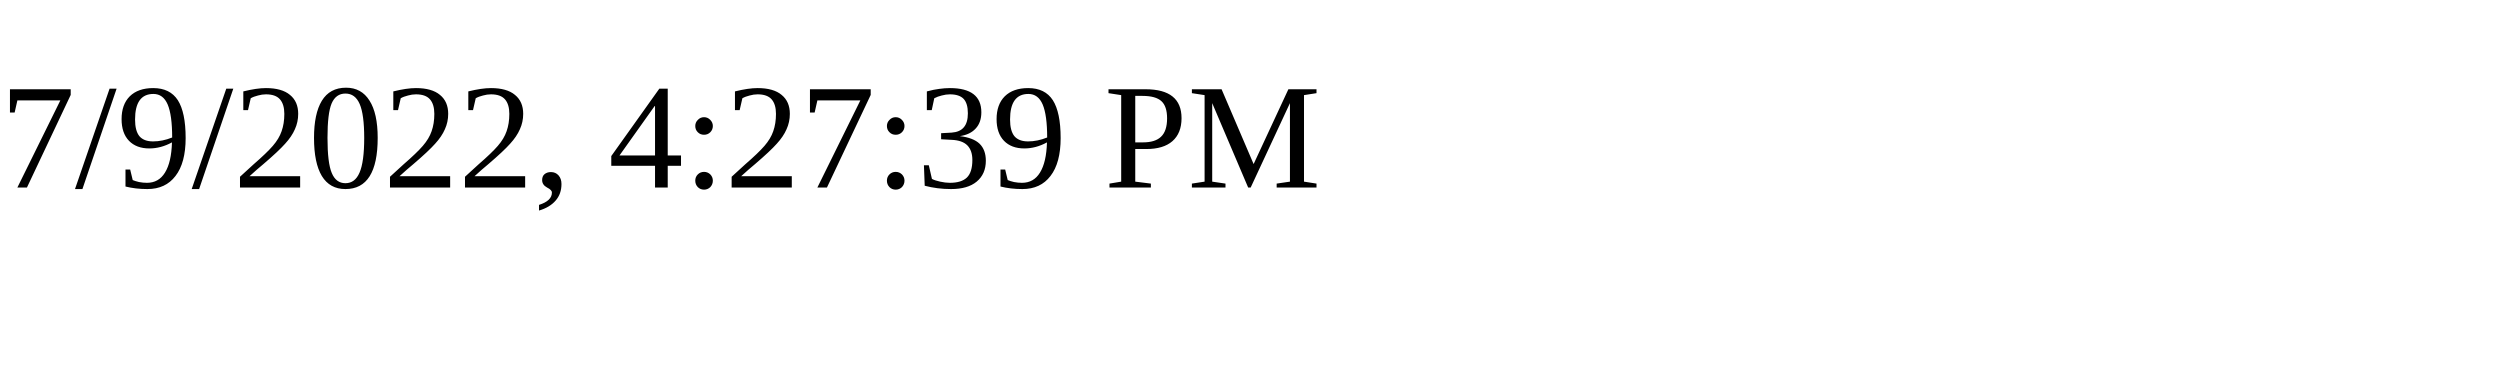
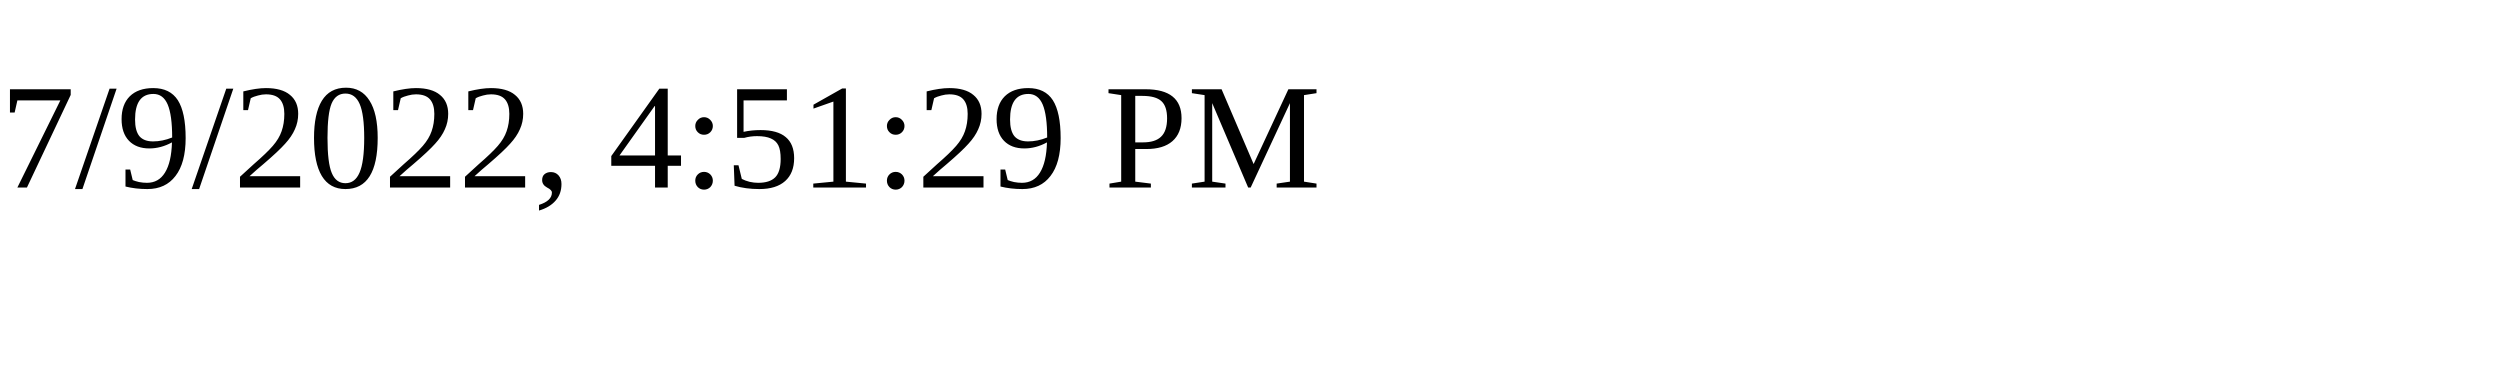
<svg xmlns="http://www.w3.org/2000/svg" height="30" width="200">
-   <text x="0" y="15">7/9/2022, 4:27:39 PM</text>
+   <text x="0" y="15">7/9/2022, 4:51:29 PM</text>
</svg>
